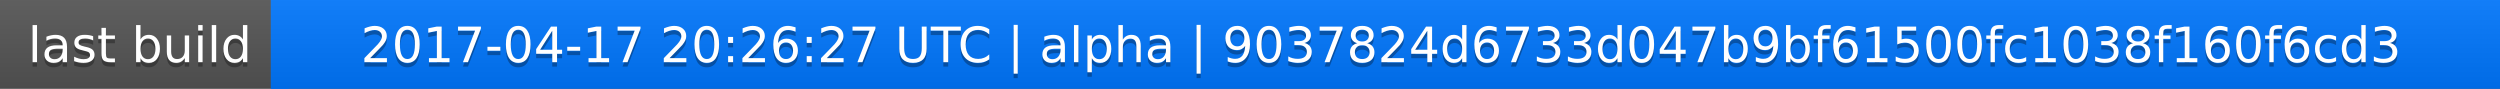
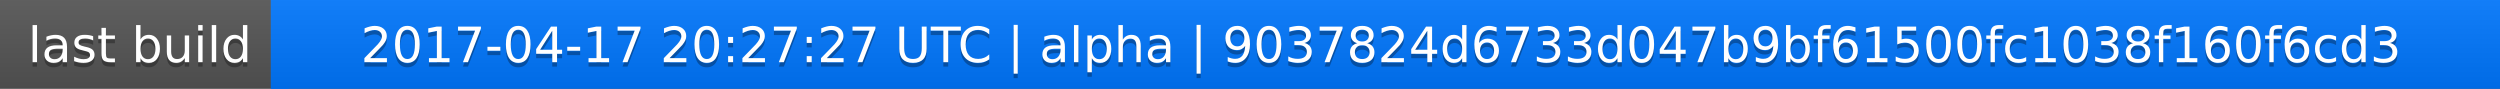
<svg xmlns="http://www.w3.org/2000/svg" width="563" height="20">
  <linearGradient id="a" x2="0" y2="100%">
    <stop offset="0" stop-color="#bbb" stop-opacity=".1" />
    <stop offset="1" stop-opacity=".1" />
  </linearGradient>
  <rect rx="0" width="563" height="20" fill="#555" />
  <rect rx="0" x="61" width="502" height="20" fill="#07f" />
  <path fill="#07f" d="M61 0h4v20h-4z" />
  <rect rx="0" width="563" height="20" fill="url(#a)" />
  <g fill="#fff" text-anchor="middle" font-family="DejaVu Sans,Verdana,Geneva,sans-serif" font-size="11">
    <text x="31.5" y="15" fill="#010101" fill-opacity=".3">last build</text>
    <text x="31.5" y="14">last build</text>
-     <text x="311" y="15" fill="#010101" fill-opacity=".3">2017-04-17 20:26:27 UTC | alpha | 9037824d6733d047b9bf61500fc1038f160f6cd3</text>
-     <text x="311" y="14">2017-04-17 20:26:27 UTC | alpha | 9037824d6733d047b9bf61500fc1038f160f6cd3</text>
+     <text x="311" y="15" fill="#010101" fill-opacity=".3">2017-04-17 20:27:27 UTC | alpha | 9037824d6733d047b9bf61500fc1038f160f6cd3</text>
+     <text x="311" y="14">2017-04-17 20:27:27 UTC | alpha | 9037824d6733d047b9bf61500fc1038f160f6cd3</text>
  </g>
</svg>
